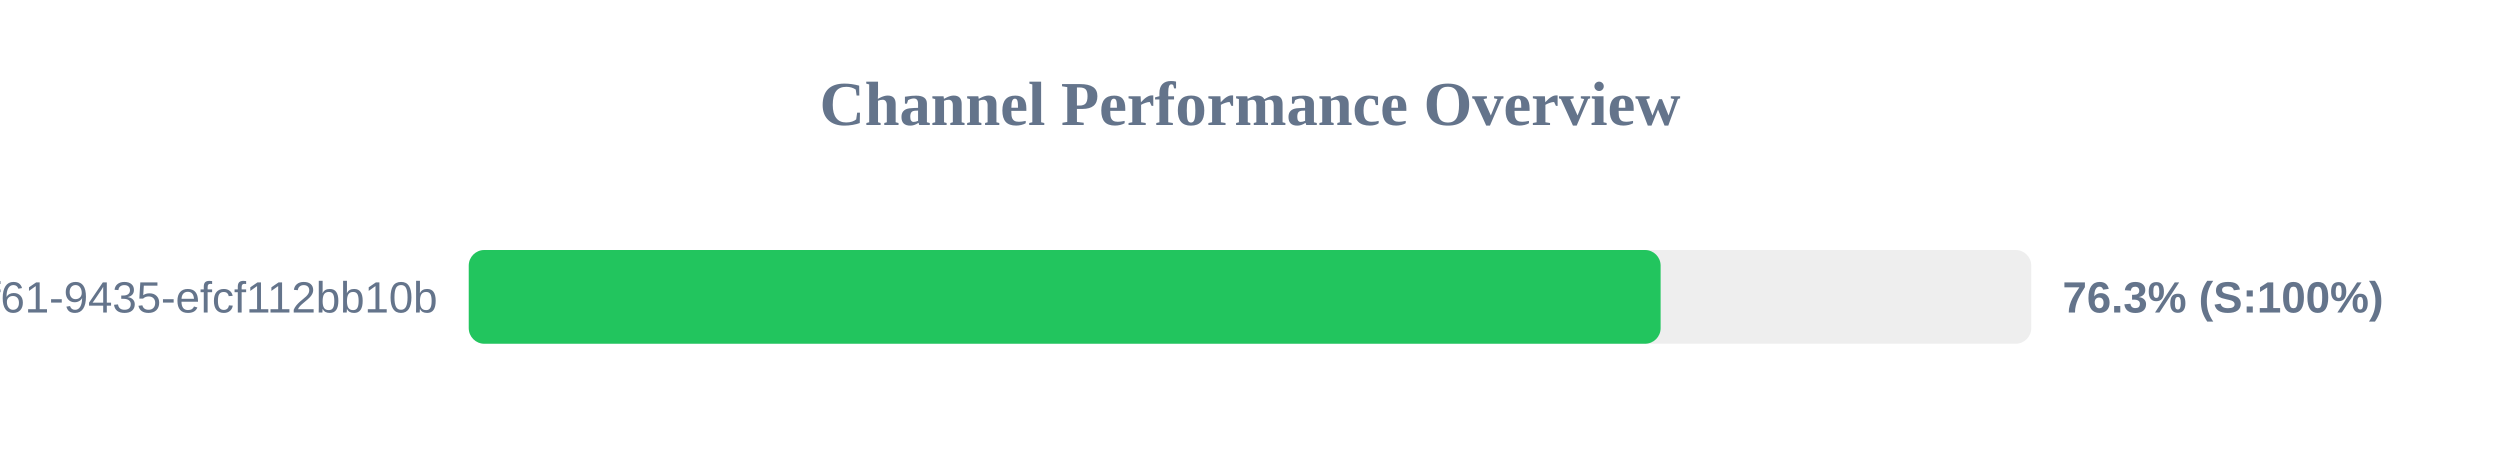
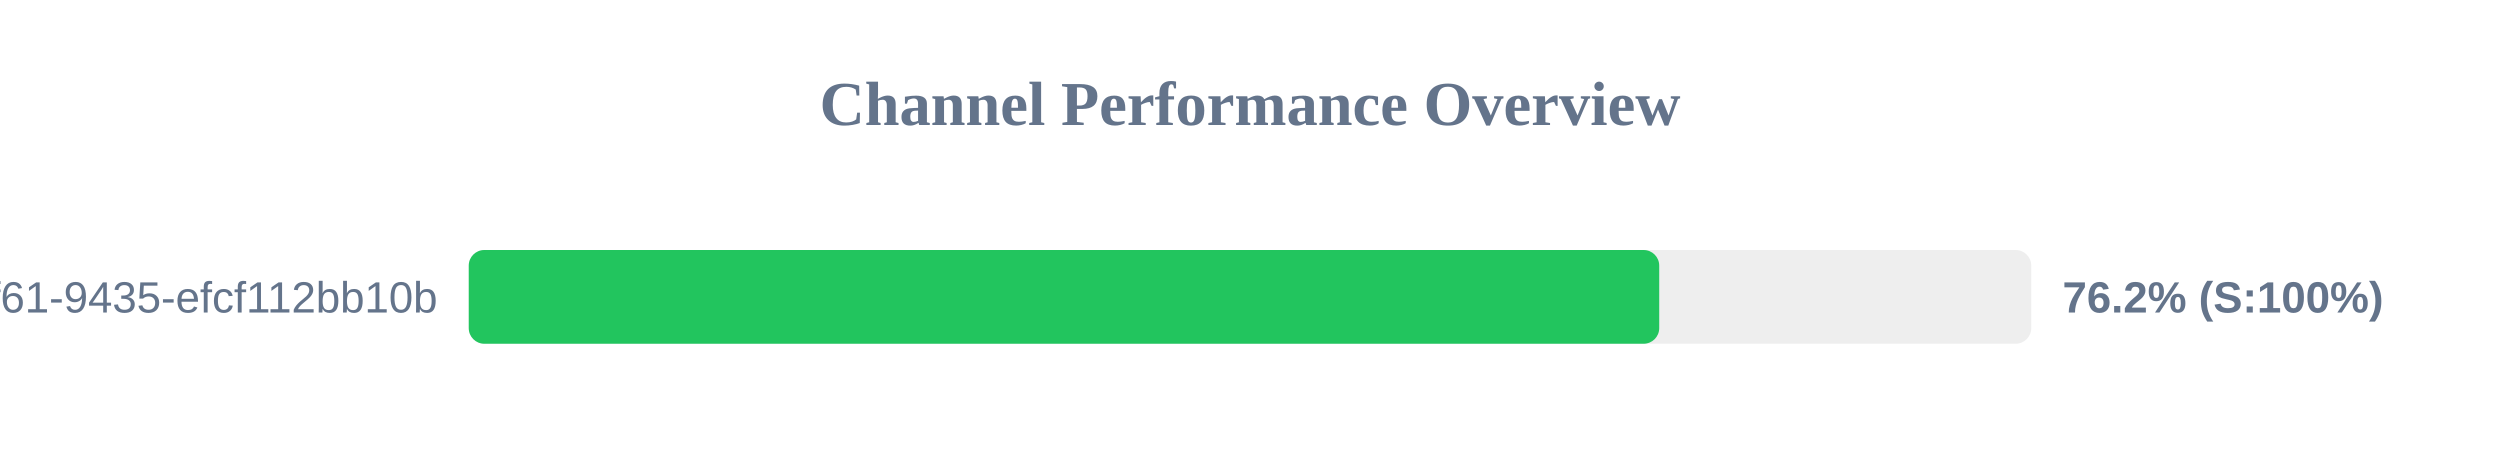
<svg xmlns="http://www.w3.org/2000/svg" width="800" height="150" version="1.1">
  <style>
        .row { font: 14px Arial; fill: #64748b; }
        .score { font: bold 14px Arial; fill: #64748b; }
    </style>
  <text x="400" y="40" text-anchor="middle" font-size="20px" font-weight="bold" fill="#64748b">Channel Performance Overview</text>
  <rect x="150" y="80" width="500" height="30" fill="#eee" rx="5" />
-   <rect x="150" y="80" width="381.4" height="30" fill="#22c55e" rx="5" />
+   <rect x="150" y="80" width="380.95" height="30" fill="#22c55e" rx="5" />
  <text x="140" y="100" text-anchor="end" class="row">?uuid=07c122ad-50b2-4f61-9435-efcf112bb10b</text>
-   <text x="660" y="100" text-anchor="start" class="score">76.3% (S:100%)</text>
+   <text x="660" y="100" text-anchor="start" class="score">76.2% (S:100%)</text>
</svg>
